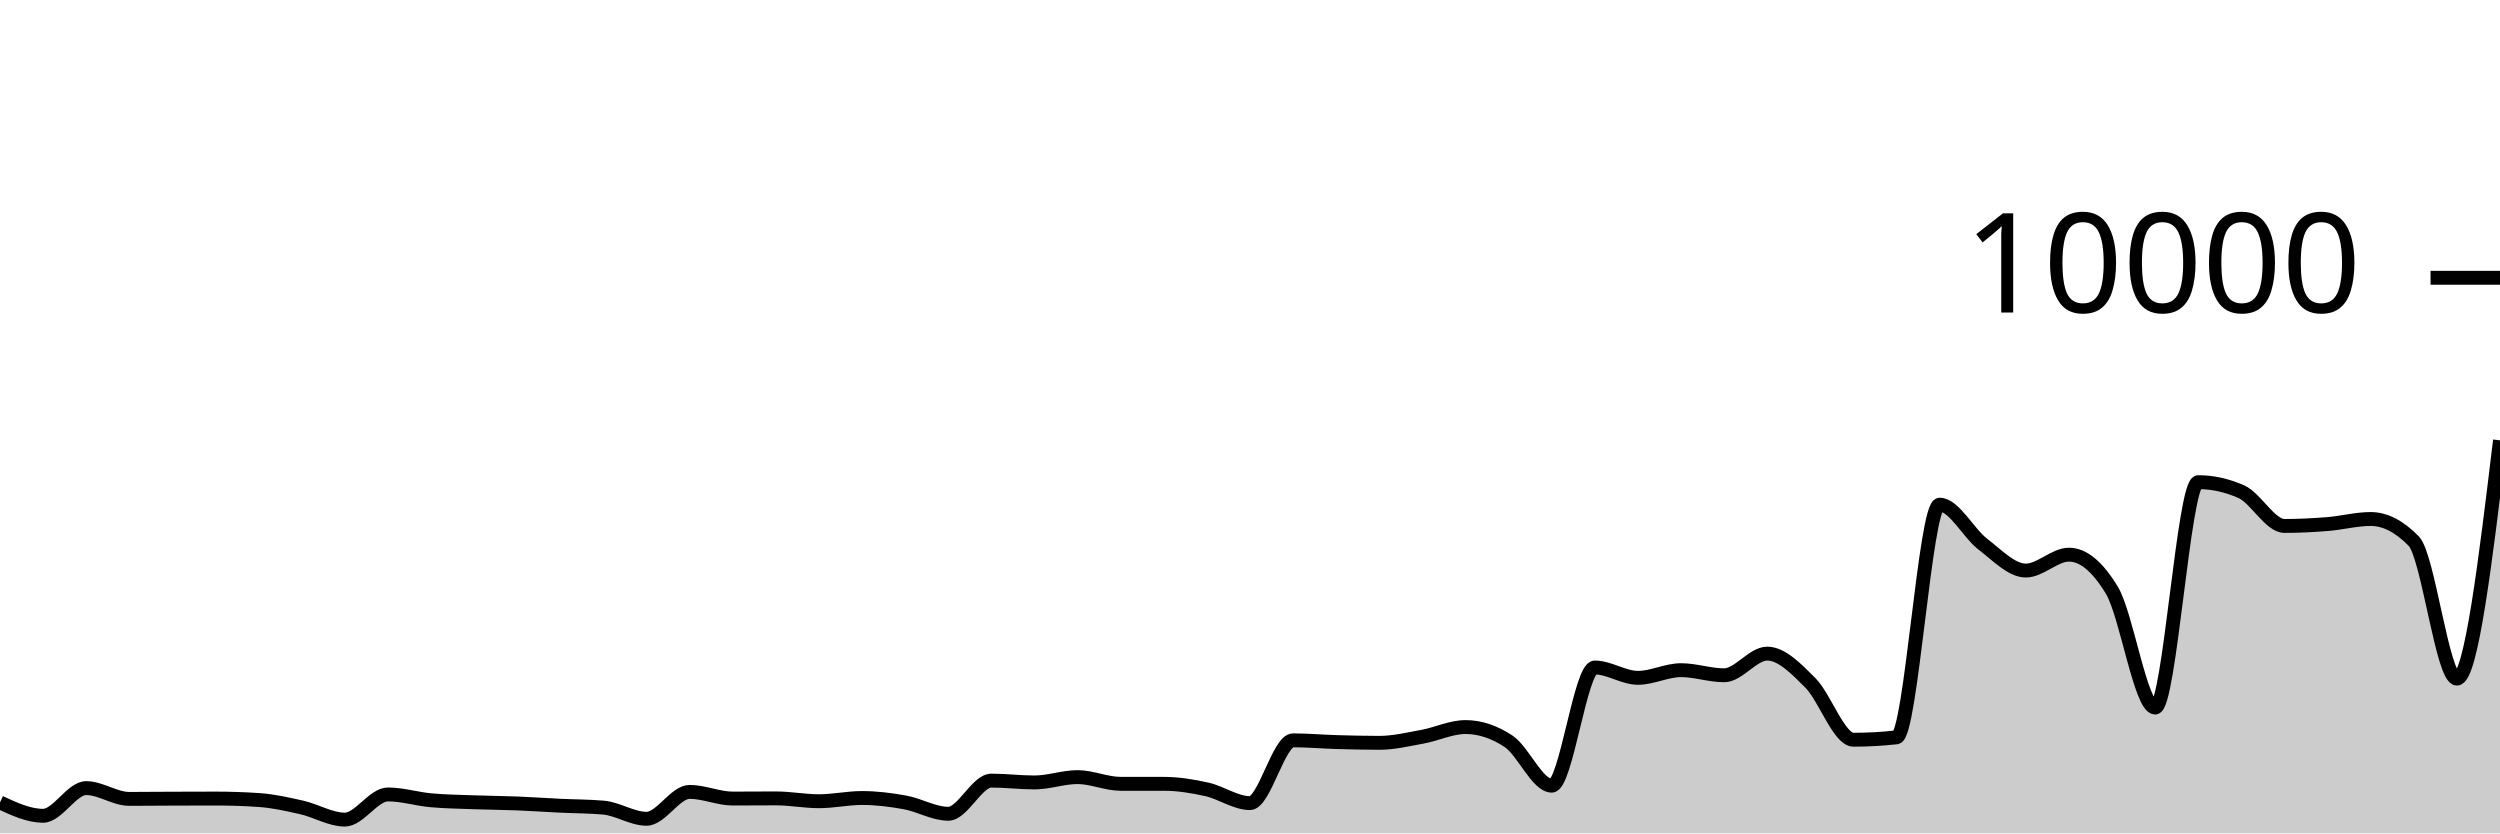
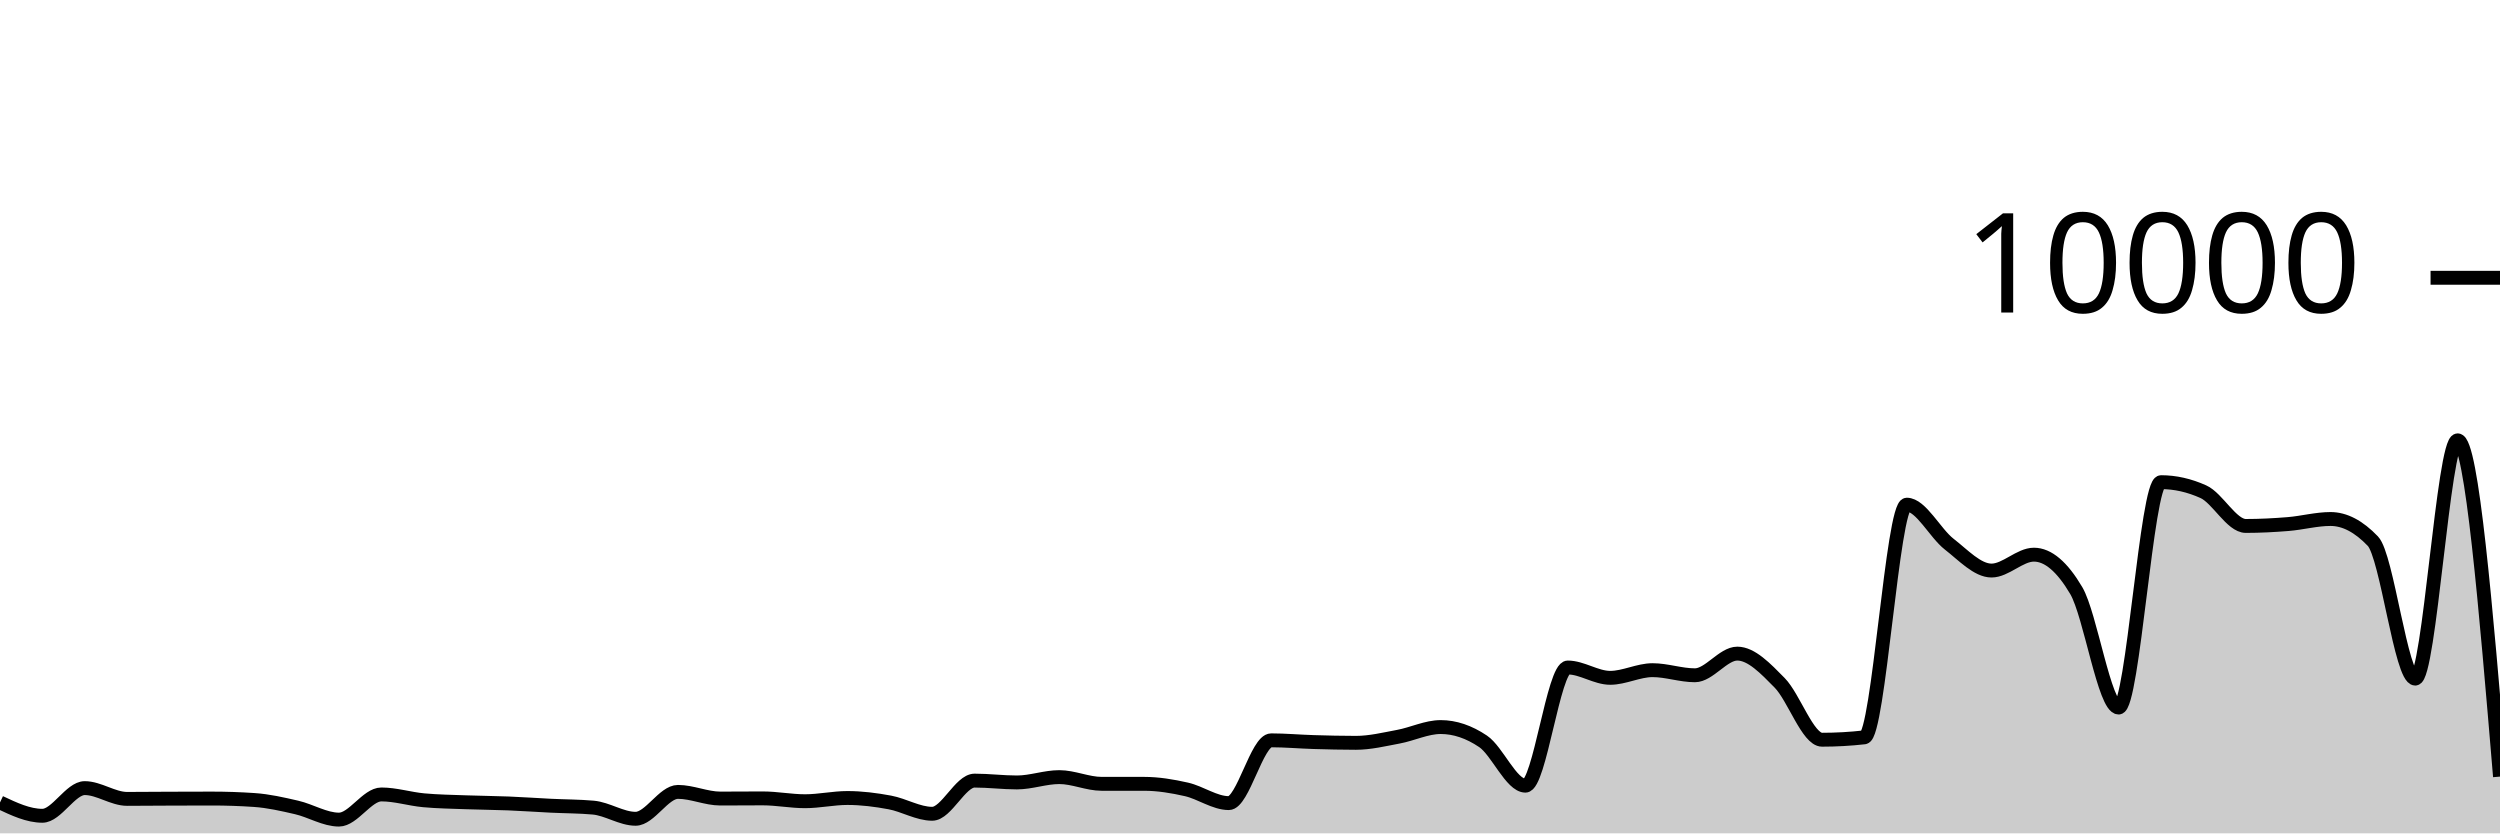
<svg xmlns="http://www.w3.org/2000/svg" viewBox="0 0 180 60">
  <g transform="translate(0,20)">
-     <path class="area" fill="rgba(0, 0, 0, 0.2)" d="M0,37.776C1.034,38.256,2.069,38.736,3.103,38.736C4.138,38.736,5.172,36.744,6.207,36.744C7.241,36.744,8.276,37.52,9.31,37.52C10.345,37.52,11.379,37.508,12.414,37.504C13.448,37.5,14.483,37.496,15.517,37.496C16.552,37.496,17.586,37.531,18.621,37.6C19.655,37.669,20.69,37.901,21.724,38.136C22.759,38.371,23.793,39.012,24.828,39.012C25.862,39.012,26.897,37.2,27.931,37.2C28.966,37.2,30,37.526,31.034,37.62C32.069,37.714,33.103,37.726,34.138,37.764C35.172,37.802,36.207,37.807,37.241,37.848C38.276,37.889,39.31,37.962,40.345,38.012C41.379,38.062,42.414,38.057,43.448,38.148C44.483,38.239,45.517,38.952,46.552,38.952C47.586,38.952,48.621,37.016,49.655,37.016C50.69,37.016,51.724,37.496,52.759,37.496C53.793,37.496,54.828,37.484,55.862,37.484C56.897,37.484,57.931,37.688,58.966,37.688C60,37.688,61.034,37.456,62.069,37.456C63.103,37.456,64.138,37.587,65.172,37.776C66.207,37.965,67.241,38.592,68.276,38.592C69.31,38.592,70.345,36.204,71.379,36.204C72.414,36.204,73.448,36.336,74.483,36.336C75.517,36.336,76.552,35.952,77.586,35.952C78.621,35.952,79.655,36.436,80.69,36.436C81.724,36.436,82.759,36.436,83.793,36.436C84.828,36.436,85.862,36.605,86.897,36.836C87.931,37.067,88.966,37.824,90,37.824C91.034,37.824,92.069,33.304,93.103,33.304C94.138,33.304,95.172,33.398,96.207,33.428C97.241,33.458,98.276,33.484,99.31,33.484C100.345,33.484,101.379,33.233,102.414,33.044C103.448,32.855,104.483,32.348,105.517,32.348C106.552,32.348,107.586,32.691,108.621,33.376C109.655,34.061,110.69,36.568,111.724,36.568C112.759,36.568,113.793,28.06,114.828,28.06C115.862,28.06,116.897,28.804,117.931,28.804C118.966,28.804,120,28.252,121.034,28.252C122.069,28.252,123.103,28.62,124.138,28.62C125.172,28.62,126.207,27.06,127.241,27.06C128.276,27.06,129.31,28.131,130.345,29.164C131.379,30.197,132.414,33.26,133.448,33.26C134.483,33.26,135.517,33.203,136.552,33.088C137.586,32.973,138.621,16.336,139.655,16.336C140.69,16.336,141.724,18.385,142.759,19.176C143.793,19.967,144.828,21.08,145.862,21.08C146.897,21.08,147.931,19.936,148.966,19.936C150,19.936,151.034,20.799,152.069,22.524C153.103,24.249,154.138,30.944,155.172,30.944C156.207,30.944,157.241,14.716,158.276,14.716C159.31,14.716,160.345,14.945,161.379,15.404C162.414,15.863,163.448,17.868,164.483,17.868C165.517,17.868,166.552,17.815,167.586,17.732C168.621,17.649,169.655,17.368,170.69,17.368C171.724,17.368,172.759,17.9,173.793,18.964C174.828,20.028,175.862,28.86,176.897,28.86C177.931,28.86,178.966,20.282,180,11.704L180,40C178.966,40,177.931,40,176.897,40C175.862,40,174.828,40,173.793,40C172.759,40,171.724,40,170.69,40C169.655,40,168.621,40,167.586,40C166.552,40,165.517,40,164.483,40C163.448,40,162.414,40,161.379,40C160.345,40,159.31,40,158.276,40C157.241,40,156.207,40,155.172,40C154.138,40,153.103,40,152.069,40C151.034,40,150,40,148.966,40C147.931,40,146.897,40,145.862,40C144.828,40,143.793,40,142.759,40C141.724,40,140.69,40,139.655,40C138.621,40,137.586,40,136.552,40C135.517,40,134.483,40,133.448,40C132.414,40,131.379,40,130.345,40C129.31,40,128.276,40,127.241,40C126.207,40,125.172,40,124.138,40C123.103,40,122.069,40,121.034,40C120,40,118.966,40,117.931,40C116.897,40,115.862,40,114.828,40C113.793,40,112.759,40,111.724,40C110.69,40,109.655,40,108.621,40C107.586,40,106.552,40,105.517,40C104.483,40,103.448,40,102.414,40C101.379,40,100.345,40,99.31,40C98.276,40,97.241,40,96.207,40C95.172,40,94.138,40,93.103,40C92.069,40,91.034,40,90,40C88.966,40,87.931,40,86.897,40C85.862,40,84.828,40,83.793,40C82.759,40,81.724,40,80.69,40C79.655,40,78.621,40,77.586,40C76.552,40,75.517,40,74.483,40C73.448,40,72.414,40,71.379,40C70.345,40,69.31,40,68.276,40C67.241,40,66.207,40,65.172,40C64.138,40,63.103,40,62.069,40C61.034,40,60,40,58.966,40C57.931,40,56.897,40,55.862,40C54.828,40,53.793,40,52.759,40C51.724,40,50.69,40,49.655,40C48.621,40,47.586,40,46.552,40C45.517,40,44.483,40,43.448,40C42.414,40,41.379,40,40.345,40C39.31,40,38.276,40,37.241,40C36.207,40,35.172,40,34.138,40C33.103,40,32.069,40,31.034,40C30,40,28.966,40,27.931,40C26.897,40,25.862,40,24.828,40C23.793,40,22.759,40,21.724,40C20.69,40,19.655,40,18.621,40C17.586,40,16.552,40,15.517,40C14.483,40,13.448,40,12.414,40C11.379,40,10.345,40,9.31,40C8.276,40,7.241,40,6.207,40C5.172,40,4.138,40,3.103,40C2.069,40,1.034,40,0,40Z" />
-     <path class="line" stroke="black" fill="none" d="M0,37.776C1.034,38.256,2.069,38.736,3.103,38.736C4.138,38.736,5.172,36.744,6.207,36.744C7.241,36.744,8.276,37.52,9.31,37.52C10.345,37.52,11.379,37.508,12.414,37.504C13.448,37.5,14.483,37.496,15.517,37.496C16.552,37.496,17.586,37.531,18.621,37.6C19.655,37.669,20.69,37.901,21.724,38.136C22.759,38.371,23.793,39.012,24.828,39.012C25.862,39.012,26.897,37.2,27.931,37.2C28.966,37.2,30,37.526,31.034,37.62C32.069,37.714,33.103,37.726,34.138,37.764C35.172,37.802,36.207,37.807,37.241,37.848C38.276,37.889,39.31,37.962,40.345,38.012C41.379,38.062,42.414,38.057,43.448,38.148C44.483,38.239,45.517,38.952,46.552,38.952C47.586,38.952,48.621,37.016,49.655,37.016C50.69,37.016,51.724,37.496,52.759,37.496C53.793,37.496,54.828,37.484,55.862,37.484C56.897,37.484,57.931,37.688,58.966,37.688C60,37.688,61.034,37.456,62.069,37.456C63.103,37.456,64.138,37.587,65.172,37.776C66.207,37.965,67.241,38.592,68.276,38.592C69.31,38.592,70.345,36.204,71.379,36.204C72.414,36.204,73.448,36.336,74.483,36.336C75.517,36.336,76.552,35.952,77.586,35.952C78.621,35.952,79.655,36.436,80.69,36.436C81.724,36.436,82.759,36.436,83.793,36.436C84.828,36.436,85.862,36.605,86.897,36.836C87.931,37.067,88.966,37.824,90,37.824C91.034,37.824,92.069,33.304,93.103,33.304C94.138,33.304,95.172,33.398,96.207,33.428C97.241,33.458,98.276,33.484,99.31,33.484C100.345,33.484,101.379,33.233,102.414,33.044C103.448,32.855,104.483,32.348,105.517,32.348C106.552,32.348,107.586,32.691,108.621,33.376C109.655,34.061,110.69,36.568,111.724,36.568C112.759,36.568,113.793,28.06,114.828,28.06C115.862,28.06,116.897,28.804,117.931,28.804C118.966,28.804,120,28.252,121.034,28.252C122.069,28.252,123.103,28.62,124.138,28.62C125.172,28.62,126.207,27.06,127.241,27.06C128.276,27.06,129.31,28.131,130.345,29.164C131.379,30.197,132.414,33.26,133.448,33.26C134.483,33.26,135.517,33.203,136.552,33.088C137.586,32.973,138.621,16.336,139.655,16.336C140.69,16.336,141.724,18.385,142.759,19.176C143.793,19.967,144.828,21.08,145.862,21.08C146.897,21.08,147.931,19.936,148.966,19.936C150,19.936,151.034,20.799,152.069,22.524C153.103,24.249,154.138,30.944,155.172,30.944C156.207,30.944,157.241,14.716,158.276,14.716C159.31,14.716,160.345,14.945,161.379,15.404C162.414,15.863,163.448,17.868,164.483,17.868C165.517,17.868,166.552,17.815,167.586,17.732C168.621,17.649,169.655,17.368,170.69,17.368C171.724,17.368,172.759,17.9,173.793,18.964C174.828,20.028,175.862,28.86,176.897,28.86C177.931,28.86,178.966,20.282,180,11.704" />
+     <path class="area" fill="rgba(0, 0, 0, 0.2)" d="M0,37.776C1.017,38.256,2.034,38.736,3.051,38.736C4.068,38.736,5.085,36.744,6.102,36.744C7.119,36.744,8.136,37.52,9.153,37.52C10.169,37.52,11.186,37.508,12.203,37.504C13.22,37.5,14.237,37.496,15.254,37.496C16.271,37.496,17.288,37.531,18.305,37.6C19.322,37.669,20.339,37.901,21.356,38.136C22.373,38.371,23.39,39.012,24.407,39.012C25.424,39.012,26.441,37.2,27.458,37.2C28.475,37.2,29.492,37.526,30.508,37.62C31.525,37.714,32.542,37.726,33.559,37.764C34.576,37.802,35.593,37.807,36.61,37.848C37.627,37.889,38.644,37.962,39.661,38.012C40.678,38.062,41.695,38.057,42.712,38.148C43.729,38.239,44.746,38.952,45.763,38.952C46.78,38.952,47.797,37.016,48.814,37.016C49.831,37.016,50.847,37.496,51.864,37.496C52.881,37.496,53.898,37.484,54.915,37.484C55.932,37.484,56.949,37.688,57.966,37.688C58.983,37.688,60,37.456,61.017,37.456C62.034,37.456,63.051,37.587,64.068,37.776C65.085,37.965,66.102,38.592,67.119,38.592C68.136,38.592,69.153,36.204,70.169,36.204C71.186,36.204,72.203,36.336,73.22,36.336C74.237,36.336,75.254,35.952,76.271,35.952C77.288,35.952,78.305,36.436,79.322,36.436C80.339,36.436,81.356,36.436,82.373,36.436C83.39,36.436,84.407,36.605,85.424,36.836C86.441,37.067,87.458,37.824,88.475,37.824C89.492,37.824,90.508,33.304,91.525,33.304C92.542,33.304,93.559,33.398,94.576,33.428C95.593,33.458,96.61,33.484,97.627,33.484C98.644,33.484,99.661,33.233,100.678,33.044C101.695,32.855,102.712,32.348,103.729,32.348C104.746,32.348,105.763,32.691,106.78,33.376C107.797,34.061,108.814,36.568,109.831,36.568C110.847,36.568,111.864,28.06,112.881,28.06C113.898,28.06,114.915,28.804,115.932,28.804C116.949,28.804,117.966,28.252,118.983,28.252C120,28.252,121.017,28.62,122.034,28.62C123.051,28.62,124.068,27.06,125.085,27.06C126.102,27.06,127.119,28.131,128.136,29.164C129.153,30.197,130.169,33.26,131.186,33.26C132.203,33.26,133.22,33.203,134.237,33.088C135.254,32.973,136.271,16.336,137.288,16.336C138.305,16.336,139.322,18.385,140.339,19.176C141.356,19.967,142.373,21.08,143.39,21.08C144.407,21.08,145.424,19.936,146.441,19.936C147.458,19.936,148.475,20.799,149.492,22.524C150.508,24.249,151.525,30.944,152.542,30.944C153.559,30.944,154.576,14.716,155.593,14.716C156.61,14.716,157.627,14.945,158.644,15.404C159.661,15.863,160.678,17.868,161.695,17.868C162.712,17.868,163.729,17.815,164.746,17.732C165.763,17.649,166.78,17.368,167.797,17.368C168.814,17.368,169.831,17.9,170.847,18.964C171.864,20.028,172.881,28.86,173.898,28.86C174.915,28.86,175.932,11.704,176.949,11.704C177.966,11.704,178.983,23.81,180,35.916L180,40C178.983,40,177.966,40,176.949,40C175.932,40,174.915,40,173.898,40C172.881,40,171.864,40,170.847,40C169.831,40,168.814,40,167.797,40C166.78,40,165.763,40,164.746,40C163.729,40,162.712,40,161.695,40C160.678,40,159.661,40,158.644,40C157.627,40,156.61,40,155.593,40C154.576,40,153.559,40,152.542,40C151.525,40,150.508,40,149.492,40C148.475,40,147.458,40,146.441,40C145.424,40,144.407,40,143.39,40C142.373,40,141.356,40,140.339,40C139.322,40,138.305,40,137.288,40C136.271,40,135.254,40,134.237,40C133.22,40,132.203,40,131.186,40C130.169,40,129.153,40,128.136,40C127.119,40,126.102,40,125.085,40C124.068,40,123.051,40,122.034,40C121.017,40,120,40,118.983,40C117.966,40,116.949,40,115.932,40C114.915,40,113.898,40,112.881,40C111.864,40,110.847,40,109.831,40C108.814,40,107.797,40,106.78,40C105.763,40,104.746,40,103.729,40C102.712,40,101.695,40,100.678,40C99.661,40,98.644,40,97.627,40C96.61,40,95.593,40,94.576,40C93.559,40,92.542,40,91.525,40C90.508,40,89.492,40,88.475,40C87.458,40,86.441,40,85.424,40C84.407,40,83.39,40,82.373,40C81.356,40,80.339,40,79.322,40C78.305,40,77.288,40,76.271,40C75.254,40,74.237,40,73.22,40C72.203,40,71.186,40,70.169,40C69.153,40,68.136,40,67.119,40C66.102,40,65.085,40,64.068,40C63.051,40,62.034,40,61.017,40C60,40,58.983,40,57.966,40C56.949,40,55.932,40,54.915,40C53.898,40,52.881,40,51.864,40C50.847,40,49.831,40,48.814,40C47.797,40,46.78,40,45.763,40C44.746,40,43.729,40,42.712,40C41.695,40,40.678,40,39.661,40C38.644,40,37.627,40,36.61,40C35.593,40,34.576,40,33.559,40C32.542,40,31.525,40,30.508,40C29.492,40,28.475,40,27.458,40C26.441,40,25.424,40,24.407,40C23.39,40,22.373,40,21.356,40C20.339,40,19.322,40,18.305,40C17.288,40,16.271,40,15.254,40C14.237,40,13.22,40,12.203,40C11.186,40,10.169,40,9.153,40C8.136,40,7.119,40,6.102,40C5.085,40,4.068,40,3.051,40C2.034,40,1.017,40,0,40Z" />
+     <path class="line" stroke="black" fill="none" d="M0,37.776C1.017,38.256,2.034,38.736,3.051,38.736C4.068,38.736,5.085,36.744,6.102,36.744C7.119,36.744,8.136,37.52,9.153,37.52C10.169,37.52,11.186,37.508,12.203,37.504C13.22,37.5,14.237,37.496,15.254,37.496C16.271,37.496,17.288,37.531,18.305,37.6C19.322,37.669,20.339,37.901,21.356,38.136C22.373,38.371,23.39,39.012,24.407,39.012C25.424,39.012,26.441,37.2,27.458,37.2C28.475,37.2,29.492,37.526,30.508,37.62C31.525,37.714,32.542,37.726,33.559,37.764C34.576,37.802,35.593,37.807,36.61,37.848C37.627,37.889,38.644,37.962,39.661,38.012C40.678,38.062,41.695,38.057,42.712,38.148C43.729,38.239,44.746,38.952,45.763,38.952C46.78,38.952,47.797,37.016,48.814,37.016C49.831,37.016,50.847,37.496,51.864,37.496C52.881,37.496,53.898,37.484,54.915,37.484C55.932,37.484,56.949,37.688,57.966,37.688C58.983,37.688,60,37.456,61.017,37.456C62.034,37.456,63.051,37.587,64.068,37.776C65.085,37.965,66.102,38.592,67.119,38.592C68.136,38.592,69.153,36.204,70.169,36.204C71.186,36.204,72.203,36.336,73.22,36.336C74.237,36.336,75.254,35.952,76.271,35.952C77.288,35.952,78.305,36.436,79.322,36.436C80.339,36.436,81.356,36.436,82.373,36.436C83.39,36.436,84.407,36.605,85.424,36.836C86.441,37.067,87.458,37.824,88.475,37.824C89.492,37.824,90.508,33.304,91.525,33.304C92.542,33.304,93.559,33.398,94.576,33.428C95.593,33.458,96.61,33.484,97.627,33.484C98.644,33.484,99.661,33.233,100.678,33.044C101.695,32.855,102.712,32.348,103.729,32.348C104.746,32.348,105.763,32.691,106.78,33.376C107.797,34.061,108.814,36.568,109.831,36.568C110.847,36.568,111.864,28.06,112.881,28.06C113.898,28.06,114.915,28.804,115.932,28.804C116.949,28.804,117.966,28.252,118.983,28.252C120,28.252,121.017,28.62,122.034,28.62C123.051,28.62,124.068,27.06,125.085,27.06C126.102,27.06,127.119,28.131,128.136,29.164C129.153,30.197,130.169,33.26,131.186,33.26C132.203,33.26,133.22,33.203,134.237,33.088C135.254,32.973,136.271,16.336,137.288,16.336C138.305,16.336,139.322,18.385,140.339,19.176C141.356,19.967,142.373,21.08,143.39,21.08C144.407,21.08,145.424,19.936,146.441,19.936C147.458,19.936,148.475,20.799,149.492,22.524C150.508,24.249,151.525,30.944,152.542,30.944C153.559,30.944,154.576,14.716,155.593,14.716C156.61,14.716,157.627,14.945,158.644,15.404C159.661,15.863,160.678,17.868,161.695,17.868C162.712,17.868,163.729,17.815,164.746,17.732C165.763,17.649,166.78,17.368,167.797,17.368C168.814,17.368,169.831,17.9,170.847,18.964C171.864,20.028,172.881,28.86,173.898,28.86C174.915,28.86,175.932,11.704,176.949,11.704C177.966,11.704,178.983,23.81,180,35.916" />
    <path class="axis-ceiling" stroke-width="1" stroke="black" fill="none" d="M175,0L180,0" />
    <text class="axis-ceiling-label" font-family="sans-serif" text-anchor="end" font-size="10px" x="170" y="2.5">10000</text>
  </g>
</svg>
